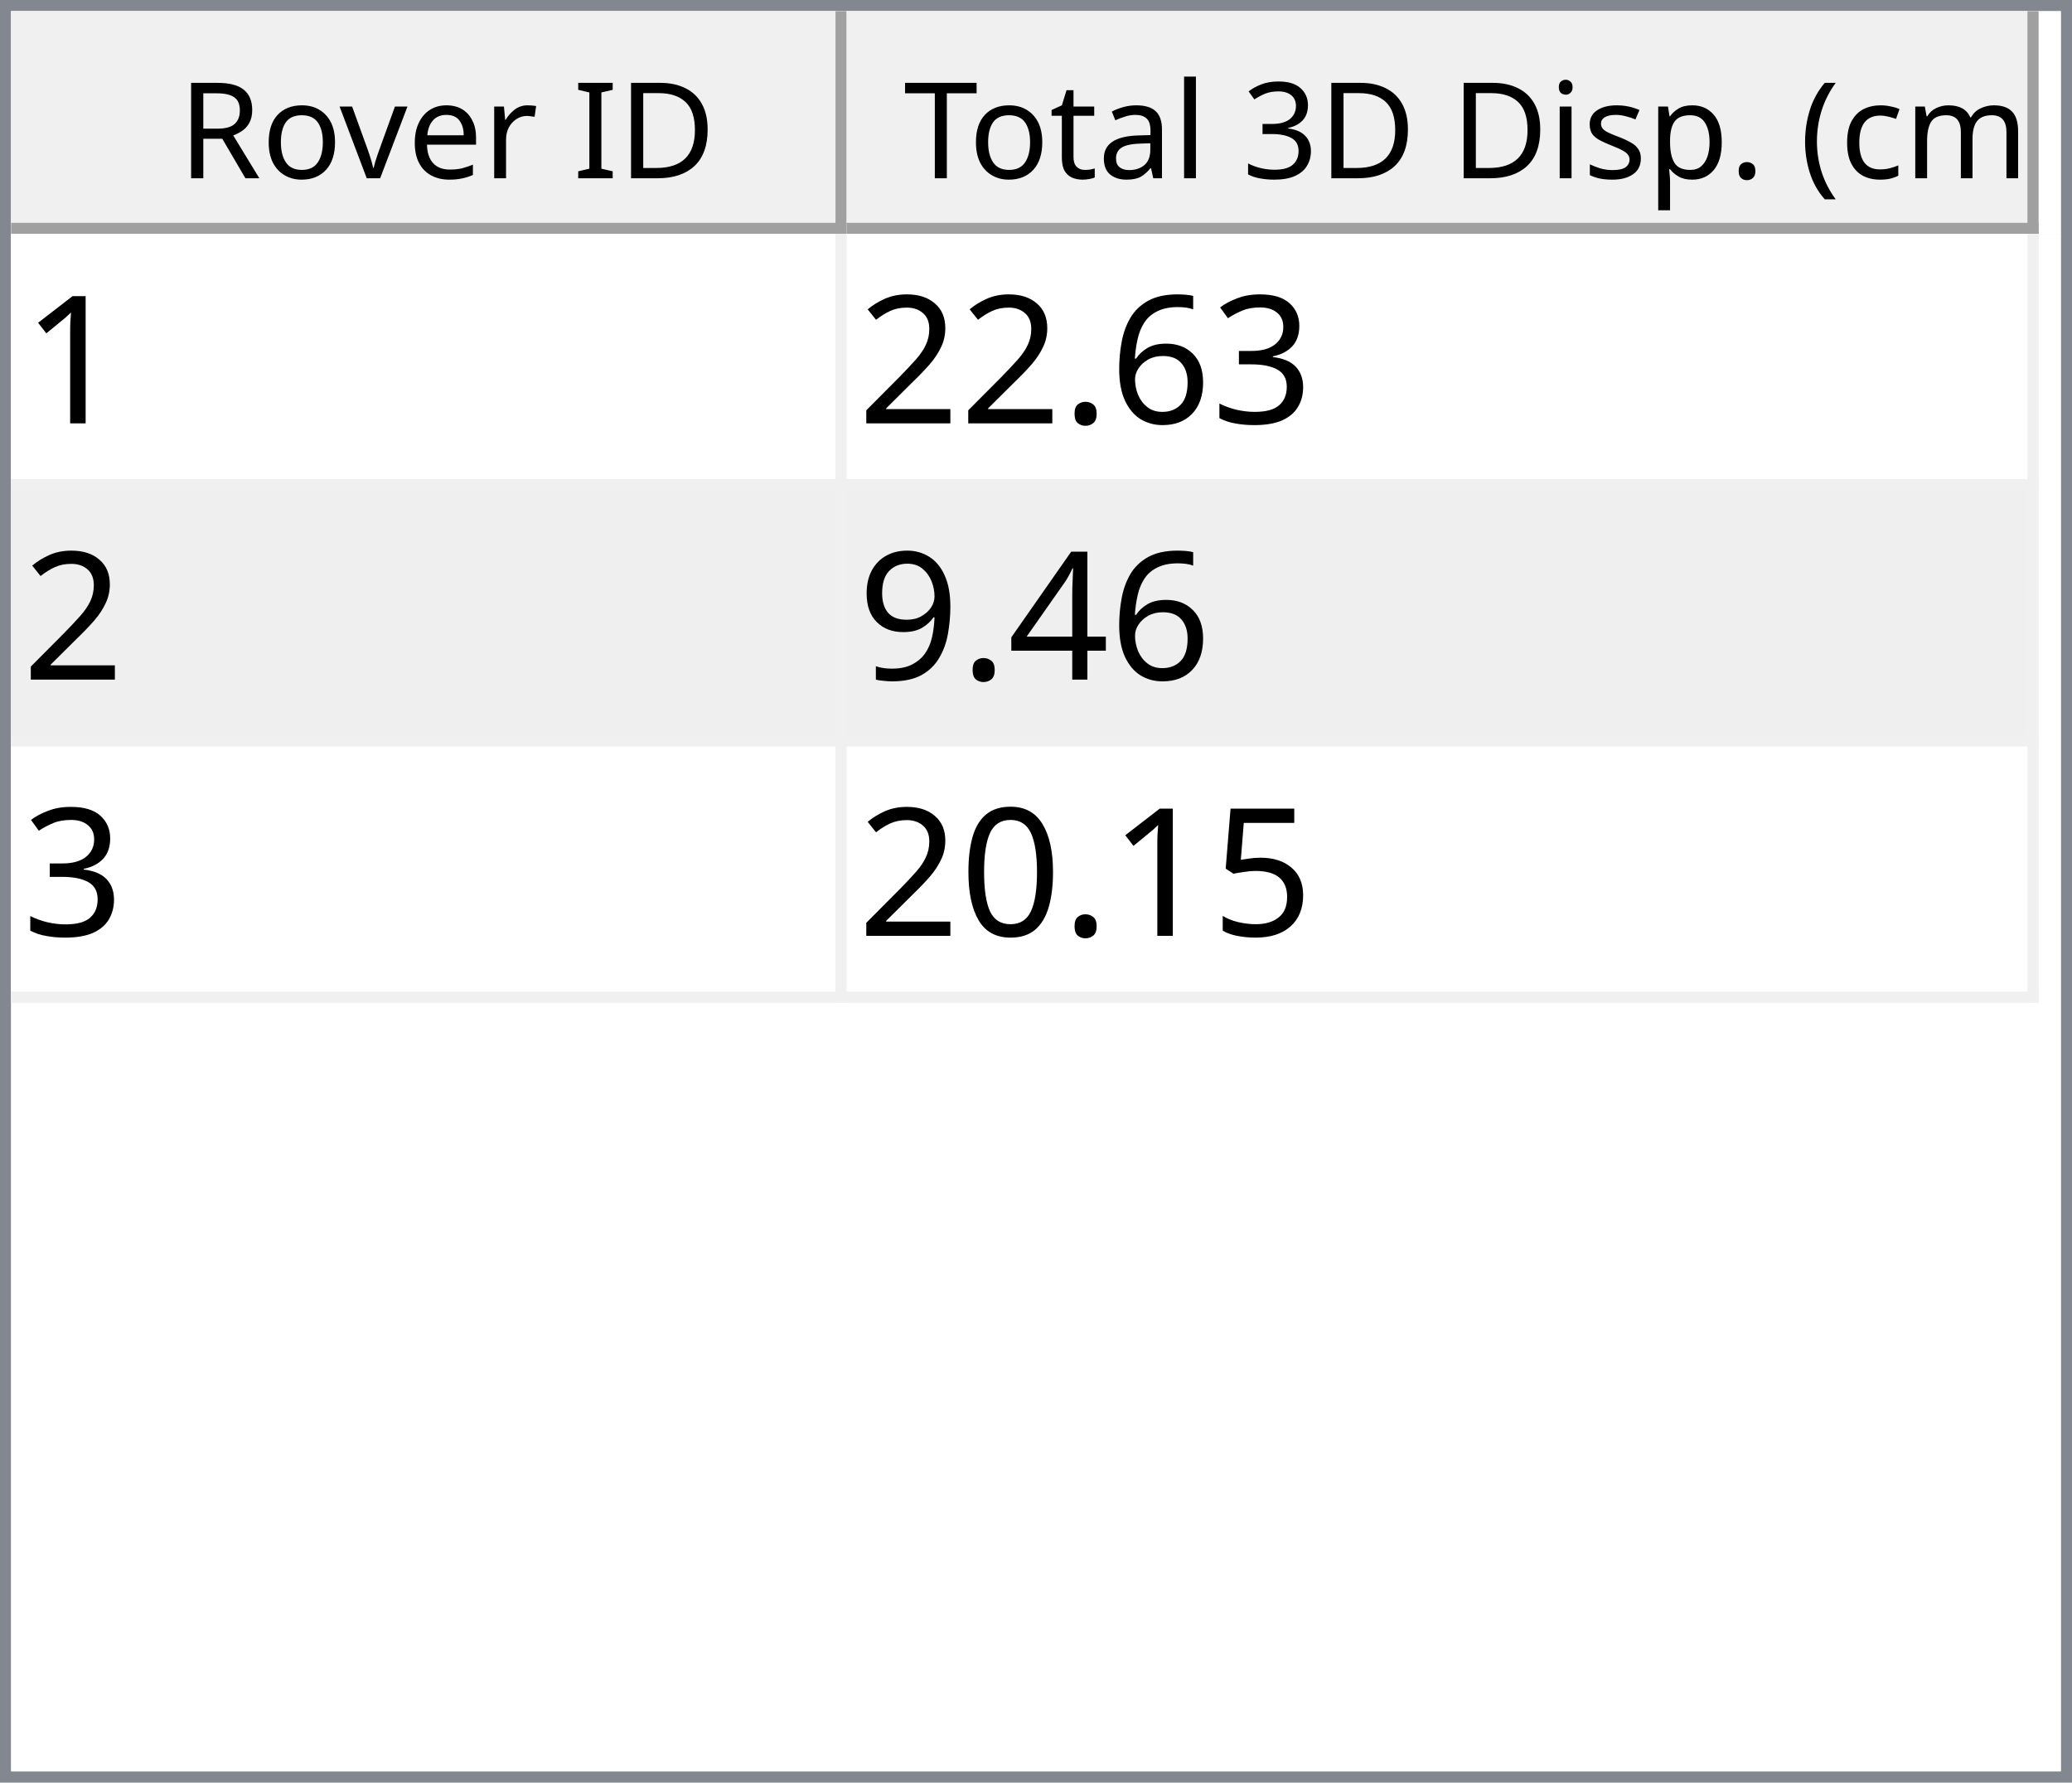
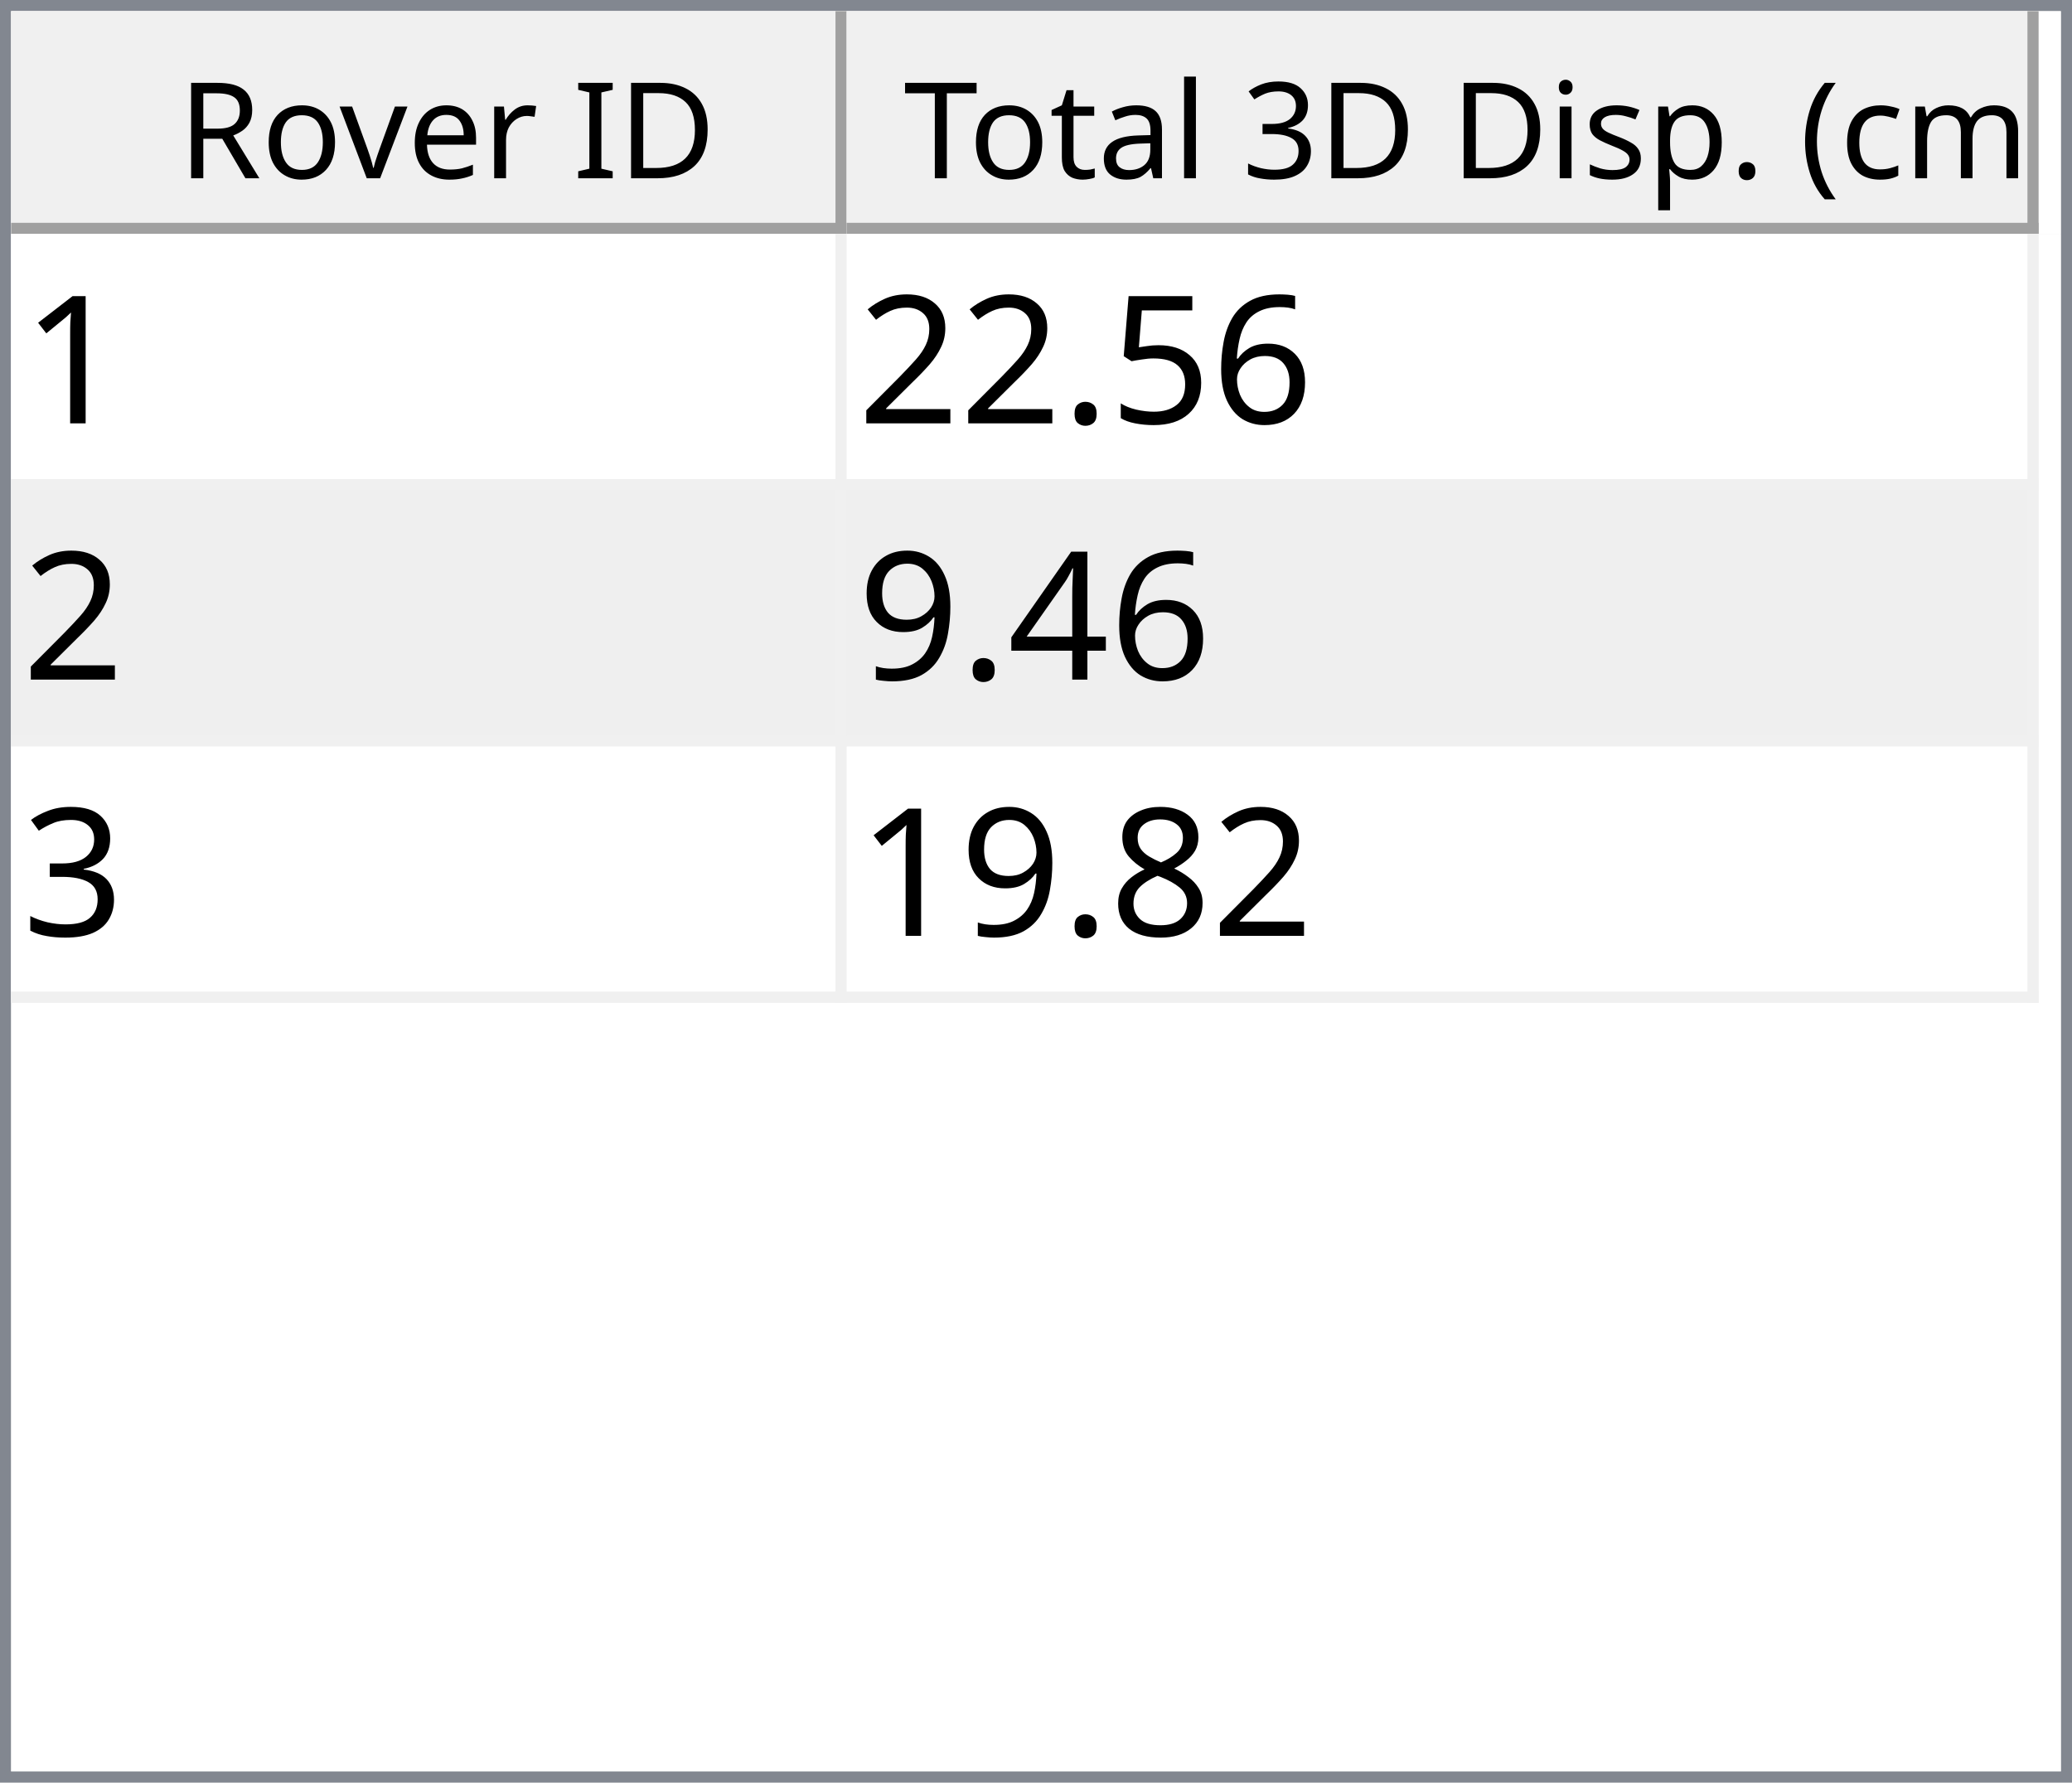
<svg xmlns="http://www.w3.org/2000/svg" style="fill-opacity:1; color-rendering:auto; color-interpolation:auto; text-rendering:auto; stroke:black; stroke-linecap:square; stroke-miterlimit:10; shape-rendering:auto; stroke-opacity:1; fill:black; stroke-dasharray:none; font-weight:normal; stroke-width:1; font-family:'Dialog'; font-style:normal; stroke-linejoin:miter; font-size:12px; stroke-dashoffset:0; image-rendering:auto;" width="186" height="160">
  <defs id="genericDefs" />
  <g>
    <defs id="defs1">
      <clipPath clipPathUnits="userSpaceOnUse" id="clipPath1">
        <path d="M0 0 L186 0 L186 160 L0 160 L0 0 Z" />
      </clipPath>
      <clipPath clipPathUnits="userSpaceOnUse" id="clipPath2">
        <path d="M0 0 L0 160 L186 160 L186 0 Z" />
      </clipPath>
      <clipPath clipPathUnits="userSpaceOnUse" id="clipPath3">
        <path d="M0 0 L0 20 L184 20 L184 0 Z" />
      </clipPath>
      <clipPath clipPathUnits="userSpaceOnUse" id="clipPath4">
        <path d="M0 0 L0 20 L75 20 L75 0 Z" />
      </clipPath>
      <clipPath clipPathUnits="userSpaceOnUse" id="clipPath5">
        <path d="M1 1 L1 19 L74 19 L74 1 Z" />
      </clipPath>
      <clipPath clipPathUnits="userSpaceOnUse" id="clipPath6">
        <path d="M0 0 L0 18 L73 18 L73 0 Z" />
      </clipPath>
      <clipPath clipPathUnits="userSpaceOnUse" id="clipPath7">
        <path d="M-0.5 -0.5 L-0.5 19.5 L74.5 19.5 L74.5 -0.5 Z" />
      </clipPath>
      <clipPath clipPathUnits="userSpaceOnUse" id="clipPath8">
        <path d="M0 0 L0 20 L107 20 L107 0 Z" />
      </clipPath>
      <clipPath clipPathUnits="userSpaceOnUse" id="clipPath9">
        <path d="M1 1 L1 19 L106 19 L106 1 Z" />
      </clipPath>
      <clipPath clipPathUnits="userSpaceOnUse" id="clipPath10">
        <path d="M0 0 L0 18 L105 18 L105 0 Z" />
      </clipPath>
      <clipPath clipPathUnits="userSpaceOnUse" id="clipPath11">
        <path d="M-0.5 -0.5 L-0.5 19.5 L106.5 19.5 L106.5 -0.5 Z" />
      </clipPath>
      <clipPath clipPathUnits="userSpaceOnUse" id="clipPath12">
        <path d="M0 0 L0 138 L184 138 L184 0 Z" />
      </clipPath>
      <clipPath clipPathUnits="userSpaceOnUse" id="clipPath13">
        <path d="M0 0 L0 69 L182 69 L182 0 Z" />
      </clipPath>
      <clipPath clipPathUnits="userSpaceOnUse" id="clipPath14">
        <path d="M-0.5 -0.5 L-0.5 68.5 L181.5 68.5 L181.5 -0.5 Z" />
      </clipPath>
      <clipPath clipPathUnits="userSpaceOnUse" id="clipPath15">
        <path d="M0 0 L0 22 L74 22 L74 0 Z" />
      </clipPath>
      <clipPath clipPathUnits="userSpaceOnUse" id="clipPath16">
        <path d="M0 0 L0 22 L106 22 L106 0 Z" />
      </clipPath>
      <font horiz-adv-x="64.551" id="font1">
        <font-face ascent="107.91" descent="25.098" units-per-em="100" style="font-style:normal; font-family:Segoe UI; font-weight:normal;" />
        <missing-glyph horiz-adv-x="64.551" d="M8.109 0 L8.109 68.266 L56.453 68.266 L56.453 0 L8.109 0 ZM15.328 7.234 L49.219 7.234 L49.219 61.031 L15.328 61.031 L15.328 7.234 Z" />
        <glyph unicode="D" horiz-adv-x="70.117" d="M9.188 0 L9.188 70.016 L28.516 70.016 Q65.531 70.016 65.531 35.891 Q65.531 19.672 55.25 9.836 Q44.969 0 27.734 0 L9.188 0 ZM17.391 62.594 L17.391 7.422 L27.828 7.422 Q41.609 7.422 49.273 14.797 Q56.938 22.172 56.938 35.688 Q56.938 62.594 28.328 62.594 L17.391 62.594 Z" />
        <glyph unicode="I" horiz-adv-x="26.611" d="M17.391 0 L9.188 0 L9.188 70.016 L17.391 70.016 L17.391 0 Z" />
        <glyph unicode=" " horiz-adv-x="27.393" d="" />
        <glyph unicode="r" horiz-adv-x="34.766" d="M34.188 41.891 Q32.078 43.5 28.125 43.5 Q23 43.5 19.555 38.672 Q16.109 33.844 16.109 25.484 L16.109 0 L8.109 0 L8.109 50 L16.109 50 L16.109 39.703 L16.312 39.703 Q18.016 44.969 21.531 47.922 Q25.047 50.875 29.391 50.875 Q32.516 50.875 34.188 50.203 L34.188 41.891 Z" />
        <glyph unicode="e" horiz-adv-x="52.295" d="M48.297 23 L12.984 23 Q13.188 14.656 17.484 10.109 Q21.781 5.562 29.297 5.562 Q37.75 5.562 44.828 11.141 L44.828 3.609 Q38.234 -1.172 27.391 -1.172 Q16.797 -1.172 10.742 5.641 Q4.688 12.453 4.688 24.812 Q4.688 36.469 11.305 43.82 Q17.922 51.172 27.734 51.172 Q37.547 51.172 42.922 44.828 Q48.297 38.484 48.297 27.203 L48.297 23 ZM40.094 29.781 Q40.047 36.719 36.75 40.578 Q33.453 44.438 27.594 44.438 Q21.922 44.438 17.969 40.383 Q14.016 36.328 13.094 29.781 L40.094 29.781 Z" />
        <glyph unicode="v" horiz-adv-x="47.9" d="M47.406 50 L27.484 0 L19.625 0 L0.688 50 L9.469 50 L22.172 13.672 Q23.578 9.672 23.922 6.688 L24.125 6.688 Q24.609 10.453 25.688 13.484 L38.969 50 L47.406 50 Z" />
        <glyph unicode="o" horiz-adv-x="58.594" d="M29 -1.172 Q17.922 -1.172 11.305 5.836 Q4.688 12.844 4.688 24.422 Q4.688 37.016 11.57 44.094 Q18.453 51.172 30.172 51.172 Q41.359 51.172 47.633 44.289 Q53.906 37.406 53.906 25.203 Q53.906 13.234 47.141 6.031 Q40.375 -1.172 29 -1.172 ZM29.594 44.438 Q21.875 44.438 17.383 39.188 Q12.891 33.938 12.891 24.703 Q12.891 15.828 17.43 10.695 Q21.969 5.562 29.594 5.562 Q37.359 5.562 41.531 10.594 Q45.703 15.625 45.703 24.906 Q45.703 34.281 41.531 39.359 Q37.359 44.438 29.594 44.438 Z" />
        <glyph unicode="R" horiz-adv-x="59.814" d="M59.375 0 L49.609 0 L37.891 19.625 Q36.281 22.359 34.766 24.289 Q33.25 26.219 31.664 27.438 Q30.078 28.656 28.25 29.219 Q26.422 29.781 24.125 29.781 L17.391 29.781 L17.391 0 L9.188 0 L9.188 70.016 L30.078 70.016 Q34.672 70.016 38.555 68.867 Q42.438 67.719 45.289 65.375 Q48.141 63.031 49.758 59.547 Q51.375 56.062 51.375 51.375 Q51.375 47.703 50.273 44.656 Q49.172 41.609 47.148 39.211 Q45.125 36.812 42.266 35.133 Q39.406 33.453 35.844 32.516 L35.844 32.328 Q37.594 31.547 38.891 30.547 Q40.188 29.547 41.359 28.18 Q42.531 26.812 43.68 25.078 Q44.828 23.344 46.234 21.047 L59.375 0 ZM17.391 62.594 L17.391 37.203 L28.516 37.203 Q31.594 37.203 34.203 38.133 Q36.812 39.062 38.719 40.797 Q40.625 42.531 41.703 45.047 Q42.781 47.562 42.781 50.688 Q42.781 56.297 39.141 59.445 Q35.5 62.594 28.609 62.594 L17.391 62.594 Z" />
        <glyph unicode=")" horiz-adv-x="30.176" d="M8.297 -15.922 L1.172 -15.922 Q16.406 2.344 16.406 26.812 Q16.406 51.469 1.078 70.016 L8.297 70.016 Q23.531 52.156 23.531 26.703 Q23.531 1.375 8.297 -15.922 Z" />
        <glyph unicode="m" horiz-adv-x="86.133" d="M79.109 0 L71.094 0 L71.094 28.719 Q71.094 37.016 68.531 40.727 Q65.969 44.438 59.906 44.438 Q54.781 44.438 51.195 39.75 Q47.609 35.062 47.609 28.516 L47.609 0 L39.594 0 L39.594 29.688 Q39.594 44.438 28.219 44.438 Q22.953 44.438 19.531 40.016 Q16.109 35.594 16.109 28.516 L16.109 0 L8.109 0 L8.109 50 L16.109 50 L16.109 42.094 L16.312 42.094 Q21.625 51.172 31.844 51.172 Q36.969 51.172 40.773 48.312 Q44.578 45.453 46 40.828 Q51.562 51.172 62.594 51.172 Q79.109 51.172 79.109 30.812 L79.109 0 Z" />
        <glyph unicode="c" horiz-adv-x="46.191" d="M42.188 2.297 Q36.422 -1.172 28.516 -1.172 Q17.828 -1.172 11.258 5.789 Q4.688 12.75 4.688 23.828 Q4.688 36.188 11.766 43.68 Q18.844 51.172 30.672 51.172 Q37.25 51.172 42.281 48.734 L42.281 40.531 Q36.719 44.438 30.375 44.438 Q22.703 44.438 17.797 38.945 Q12.891 33.453 12.891 24.516 Q12.891 15.719 17.508 10.641 Q22.125 5.562 29.891 5.562 Q36.422 5.562 42.188 9.906 L42.188 2.297 Z" />
        <glyph unicode="(" horiz-adv-x="30.176" d="M29.109 -15.922 L21.969 -15.922 Q6.844 1.375 6.844 26.703 Q6.844 52.156 21.969 70.016 L29.203 70.016 Q13.875 51.469 13.875 26.812 Q13.875 2.344 29.109 -15.922 Z" />
        <glyph unicode="." horiz-adv-x="21.68" d="M10.891 -1.078 Q8.641 -1.078 7.055 0.539 Q5.469 2.156 5.469 4.391 Q5.469 6.641 7.055 8.273 Q8.641 9.906 10.891 9.906 Q13.188 9.906 14.797 8.273 Q16.406 6.641 16.406 4.391 Q16.406 2.156 14.797 0.539 Q13.188 -1.078 10.891 -1.078 Z" />
        <glyph unicode="p" horiz-adv-x="58.789" d="M16.312 7.234 L16.109 7.234 L16.109 -23 L8.109 -23 L8.109 50 L16.109 50 L16.109 41.219 L16.312 41.219 Q22.219 51.172 33.594 51.172 Q43.266 51.172 48.688 44.461 Q54.109 37.75 54.109 26.469 Q54.109 13.922 48 6.375 Q41.891 -1.172 31.297 -1.172 Q21.578 -1.172 16.312 7.234 ZM16.109 27.391 L16.109 20.406 Q16.109 14.203 20.141 9.883 Q24.172 5.562 30.375 5.562 Q37.641 5.562 41.773 11.133 Q45.906 16.703 45.906 26.609 Q45.906 34.969 42.047 39.703 Q38.188 44.438 31.594 44.438 Q24.609 44.438 20.359 39.578 Q16.109 34.719 16.109 27.391 Z" />
        <glyph unicode="s" horiz-adv-x="42.432" d="M5.078 1.812 L5.078 10.406 Q11.625 5.562 19.484 5.562 Q30.031 5.562 30.031 12.594 Q30.031 14.594 29.125 15.992 Q28.219 17.391 26.68 18.461 Q25.141 19.531 23.07 20.383 Q21 21.234 18.609 22.172 Q15.281 23.484 12.766 24.828 Q10.25 26.172 8.57 27.859 Q6.891 29.547 6.031 31.695 Q5.172 33.844 5.172 36.719 Q5.172 40.234 6.789 42.945 Q8.406 45.656 11.086 47.484 Q13.766 49.312 17.211 50.242 Q20.656 51.172 24.312 51.172 Q30.812 51.172 35.938 48.922 L35.938 40.828 Q30.422 44.438 23.25 44.438 Q21 44.438 19.195 43.922 Q17.391 43.406 16.094 42.477 Q14.797 41.547 14.086 40.258 Q13.375 38.969 13.375 37.406 Q13.375 35.453 14.086 34.133 Q14.797 32.812 16.164 31.789 Q17.531 30.766 19.484 29.938 Q21.438 29.109 23.922 28.125 Q27.25 26.859 29.883 25.516 Q32.516 24.172 34.375 22.484 Q36.234 20.797 37.234 18.602 Q38.234 16.406 38.234 13.375 Q38.234 9.672 36.602 6.938 Q34.969 4.203 32.234 2.398 Q29.5 0.594 25.93 -0.289 Q22.359 -1.172 18.453 -1.172 Q10.75 -1.172 5.078 1.812 Z" />
        <glyph unicode="i" horiz-adv-x="24.219" d="M12.203 62.703 Q10.062 62.703 8.547 64.164 Q7.031 65.625 7.031 67.875 Q7.031 70.125 8.547 71.609 Q10.062 73.094 12.203 73.094 Q14.406 73.094 15.945 71.609 Q17.484 70.125 17.484 67.875 Q17.484 65.719 15.945 64.211 Q14.406 62.703 12.203 62.703 ZM16.109 0 L8.109 0 L8.109 50 L16.109 50 L16.109 0 Z" />
        <glyph unicode="3" horiz-adv-x="53.906" d="M46.531 19.828 Q46.531 15.094 44.75 11.211 Q42.969 7.328 39.719 4.57 Q36.469 1.812 31.93 0.297 Q27.391 -1.219 21.922 -1.219 Q11.922 -1.219 6 2.594 L6 11.188 Q13.094 5.609 22.219 5.609 Q25.875 5.609 28.828 6.539 Q31.781 7.469 33.906 9.227 Q36.031 10.984 37.18 13.477 Q38.328 15.969 38.328 19.094 Q38.328 32.812 18.797 32.812 L12.984 32.812 L12.984 39.594 L18.5 39.594 Q35.797 39.594 35.797 52.484 Q35.797 64.406 22.609 64.406 Q15.188 64.406 8.688 59.422 L8.688 67.188 Q15.375 71.188 24.609 71.188 Q29 71.188 32.57 69.969 Q36.141 68.75 38.68 66.555 Q41.219 64.359 42.609 61.281 Q44 58.203 44 54.5 Q44 40.672 30.031 36.719 L30.031 36.531 Q33.594 36.141 36.625 34.797 Q39.656 33.453 41.852 31.305 Q44.047 29.156 45.289 26.25 Q46.531 23.344 46.531 19.828 Z" />
        <glyph unicode="l" horiz-adv-x="24.219" d="M16.109 0 L8.109 0 L8.109 74.031 L16.109 74.031 L16.109 0 Z" />
        <glyph unicode="a" horiz-adv-x="50.879" d="M43.891 0 L35.891 0 L35.891 7.812 L35.688 7.812 Q30.469 -1.172 20.312 -1.172 Q12.844 -1.172 8.617 2.781 Q4.391 6.734 4.391 13.281 Q4.391 27.297 20.906 29.594 L35.891 31.688 Q35.891 44.438 25.594 44.438 Q16.547 44.438 9.281 38.281 L9.281 46.484 Q16.656 51.172 26.266 51.172 Q43.891 51.172 43.891 32.516 L43.891 0 ZM35.891 25.297 L23.828 23.641 Q18.266 22.859 15.43 20.875 Q12.594 18.891 12.594 13.875 Q12.594 10.203 15.211 7.883 Q17.828 5.562 22.172 5.562 Q28.125 5.562 32.008 9.742 Q35.891 13.922 35.891 20.312 L35.891 25.297 Z" />
        <glyph unicode="t" horiz-adv-x="33.887" d="M31.297 0.484 Q28.469 -1.078 23.828 -1.078 Q10.688 -1.078 10.688 13.578 L10.688 43.172 L2.094 43.172 L2.094 50 L10.688 50 L10.688 62.203 L18.703 64.797 L18.703 50 L31.297 50 L31.297 43.172 L18.703 43.172 L18.703 14.984 Q18.703 9.969 20.414 7.82 Q22.125 5.672 26.078 5.672 Q29.109 5.672 31.297 7.328 L31.297 0.484 Z" />
        <glyph unicode="T" horiz-adv-x="52.393" d="M50.594 62.594 L30.375 62.594 L30.375 0 L22.172 0 L22.172 62.594 L2 62.594 L2 70.016 L50.594 70.016 L50.594 62.594 Z" />
      </font>
      <font horiz-adv-x="75.0" id="font2">
        <font-face ascent="100.537" descent="21.973" units-per-em="100" style="font-style:normal; font-family:sans-serif; font-weight:normal;" />
        <missing-glyph horiz-adv-x="75.0" d="M12.5 0 L12.5 62.5 L62.5 62.5 L62.5 0 L12.5 0 ZM14.062 1.562 L60.938 1.562 L60.938 60.938 L14.062 60.938 L14.062 1.562 Z" />
        <glyph unicode="1" horiz-adv-x="55.615" d="M37.25 0 L28.469 0 L28.469 56 Q25.297 52.984 20.141 49.953 Q14.984 46.922 10.891 45.406 L10.891 53.906 Q18.266 57.375 23.781 62.305 Q29.297 67.234 31.594 71.875 L37.25 71.875 L37.25 0 Z" />
-         <glyph unicode="3" horiz-adv-x="55.615" d="M4.203 18.891 L12.984 20.062 Q14.5 12.594 18.141 9.297 Q21.781 6 27 6 Q33.203 6 37.477 10.297 Q41.75 14.594 41.75 20.953 Q41.75 27 37.797 30.93 Q33.844 34.859 27.734 34.859 Q25.25 34.859 21.531 33.891 L22.516 41.609 Q23.391 41.5 23.922 41.5 Q29.547 41.5 34.039 44.43 Q38.531 47.359 38.531 53.469 Q38.531 58.297 35.258 61.477 Q31.984 64.656 26.812 64.656 Q21.688 64.656 18.266 61.43 Q14.844 58.203 13.875 51.766 L5.078 53.328 Q6.688 62.156 12.398 67.016 Q18.109 71.875 26.609 71.875 Q32.469 71.875 37.398 69.359 Q42.328 66.844 44.945 62.5 Q47.562 58.156 47.562 53.266 Q47.562 48.641 45.07 44.828 Q42.578 41.016 37.703 38.766 Q44.047 37.312 47.562 32.695 Q51.078 28.078 51.078 21.141 Q51.078 11.766 44.242 5.25 Q37.406 -1.266 26.953 -1.266 Q17.531 -1.266 11.305 4.352 Q5.078 9.969 4.203 18.891 Z" />
        <glyph unicode="6" horiz-adv-x="55.615" d="M49.75 54.047 L41.016 53.375 Q39.844 58.547 37.703 60.891 Q34.125 64.656 28.906 64.656 Q24.703 64.656 21.531 62.312 Q17.391 59.281 14.992 53.469 Q12.594 47.656 12.5 36.922 Q15.672 41.75 20.266 44.094 Q24.859 46.438 29.891 46.438 Q38.672 46.438 44.852 39.969 Q51.031 33.5 51.031 23.25 Q51.031 16.5 48.125 10.719 Q45.219 4.938 40.141 1.859 Q35.062 -1.219 28.609 -1.219 Q17.625 -1.219 10.695 6.859 Q3.766 14.938 3.766 33.5 Q3.766 54.25 11.422 63.672 Q18.109 71.875 29.438 71.875 Q37.891 71.875 43.289 67.141 Q48.688 62.406 49.75 54.047 ZM13.875 23.188 Q13.875 18.656 15.797 14.508 Q17.719 10.359 21.188 8.18 Q24.656 6 28.469 6 Q34.031 6 38.039 10.492 Q42.047 14.984 42.047 22.703 Q42.047 30.125 38.086 34.398 Q34.125 38.672 28.125 38.672 Q22.172 38.672 18.023 34.398 Q13.875 30.125 13.875 23.188 Z" />
+         <glyph unicode="5" horiz-adv-x="55.615" d="M4.156 18.75 L13.375 19.531 Q14.406 12.797 18.141 9.398 Q21.875 6 27.156 6 Q33.5 6 37.891 10.789 Q42.281 15.578 42.281 23.484 Q42.281 31 38.062 35.352 Q33.844 39.703 27 39.703 Q22.75 39.703 19.336 37.773 Q15.922 35.844 13.969 32.766 L5.719 33.844 L12.641 70.609 L48.25 70.609 L48.25 62.203 L19.672 62.203 L15.828 42.969 Q22.266 47.469 29.344 47.469 Q38.719 47.469 45.164 40.969 Q51.609 34.469 51.609 24.266 Q51.609 14.547 45.953 7.469 Q39.062 -1.219 27.156 -1.219 Q17.391 -1.219 11.211 4.25 Q5.031 9.719 4.156 18.75 Z" />
        <glyph unicode="." horiz-adv-x="27.783" d="M9.078 0 L9.078 10.016 L19.094 10.016 L19.094 0 L9.078 0 Z" />
        <glyph unicode="2" horiz-adv-x="55.615" d="M50.344 8.453 L50.344 0 L3.031 0 Q2.938 3.172 4.047 6.109 Q5.859 10.938 9.836 15.625 Q13.812 20.312 21.344 26.469 Q33.016 36.031 37.117 41.625 Q41.219 47.219 41.219 52.203 Q41.219 57.422 37.477 61.008 Q33.734 64.594 27.734 64.594 Q21.391 64.594 17.578 60.789 Q13.766 56.984 13.719 50.25 L4.688 51.172 Q5.609 61.281 11.664 66.578 Q17.719 71.875 27.938 71.875 Q38.234 71.875 44.242 66.164 Q50.25 60.453 50.25 52 Q50.25 47.703 48.492 43.555 Q46.734 39.406 42.656 34.812 Q38.578 30.219 29.109 22.219 Q21.188 15.578 18.945 13.211 Q16.703 10.844 15.234 8.453 L50.344 8.453 Z" />
        <glyph unicode="4" horiz-adv-x="55.615" d="M32.328 0 L32.328 17.141 L1.266 17.141 L1.266 25.203 L33.938 71.578 L41.109 71.578 L41.109 25.203 L50.781 25.203 L50.781 17.141 L41.109 17.141 L41.109 0 L32.328 0 ZM32.328 25.203 L32.328 57.469 L9.906 25.203 L32.328 25.203 Z" />
        <glyph unicode="9" horiz-adv-x="55.615" d="M5.469 16.547 L13.922 17.328 Q14.984 11.375 18.016 8.688 Q21.047 6 25.781 6 Q29.828 6 32.883 7.859 Q35.938 9.719 37.891 12.82 Q39.844 15.922 41.164 21.195 Q42.484 26.469 42.484 31.938 Q42.484 32.516 42.438 33.688 Q39.797 29.5 35.234 26.883 Q30.672 24.266 25.344 24.266 Q16.453 24.266 10.305 30.711 Q4.156 37.156 4.156 47.703 Q4.156 58.594 10.578 65.234 Q17 71.875 26.656 71.875 Q33.641 71.875 39.43 68.117 Q45.219 64.359 48.219 57.398 Q51.219 50.438 51.219 37.25 Q51.219 23.531 48.242 15.406 Q45.266 7.281 39.383 3.031 Q33.5 -1.219 25.594 -1.219 Q17.188 -1.219 11.867 3.445 Q6.547 8.109 5.469 16.547 ZM41.453 48.141 Q41.453 55.719 37.43 60.156 Q33.406 64.594 27.734 64.594 Q21.875 64.594 17.531 59.812 Q13.188 55.031 13.188 47.406 Q13.188 40.578 17.312 36.305 Q21.438 32.031 27.484 32.031 Q33.594 32.031 37.523 36.305 Q41.453 40.578 41.453 48.141 Z" />
-         <glyph unicode="5" horiz-adv-x="55.615" d="M4.156 18.75 L13.375 19.531 Q14.406 12.797 18.141 9.398 Q21.875 6 27.156 6 Q33.5 6 37.891 10.789 Q42.281 15.578 42.281 23.484 Q42.281 31 38.062 35.352 Q33.844 39.703 27 39.703 Q22.75 39.703 19.336 37.773 Q15.922 35.844 13.969 32.766 L5.719 33.844 L12.641 70.609 L48.25 70.609 L48.25 62.203 L19.672 62.203 L15.828 42.969 Q22.266 47.469 29.344 47.469 Q38.719 47.469 45.164 40.969 Q51.609 34.469 51.609 24.266 Q51.609 14.547 45.953 7.469 Q39.062 -1.219 27.156 -1.219 Q17.391 -1.219 11.211 4.25 Q5.031 9.719 4.156 18.75 Z" />
-         <glyph unicode="0" horiz-adv-x="55.615" d="M4.156 35.297 Q4.156 48 6.766 55.742 Q9.375 63.484 14.523 67.68 Q19.672 71.875 27.484 71.875 Q33.25 71.875 37.594 69.555 Q41.938 67.234 44.773 62.867 Q47.609 58.5 49.219 52.227 Q50.828 45.953 50.828 35.297 Q50.828 22.703 48.242 14.969 Q45.656 7.234 40.508 3.008 Q35.359 -1.219 27.484 -1.219 Q17.141 -1.219 11.234 6.203 Q4.156 15.141 4.156 35.297 ZM13.188 35.297 Q13.188 17.672 17.312 11.836 Q21.438 6 27.484 6 Q33.547 6 37.672 11.859 Q41.797 17.719 41.797 35.297 Q41.797 52.984 37.672 58.789 Q33.547 64.594 27.391 64.594 Q21.344 64.594 17.719 59.469 Q13.188 52.938 13.188 35.297 Z" />
+         <glyph unicode="3" horiz-adv-x="55.615" d="M4.203 18.891 L12.984 20.062 Q14.5 12.594 18.141 9.297 Q21.781 6 27 6 Q33.203 6 37.477 10.297 Q41.75 14.594 41.75 20.953 Q41.75 27 37.797 30.93 Q33.844 34.859 27.734 34.859 Q25.25 34.859 21.531 33.891 L22.516 41.609 Q23.391 41.5 23.922 41.5 Q29.547 41.5 34.039 44.43 Q38.531 47.359 38.531 53.469 Q38.531 58.297 35.258 61.477 Q31.984 64.656 26.812 64.656 Q21.688 64.656 18.266 61.43 Q14.844 58.203 13.875 51.766 L5.078 53.328 Q6.688 62.156 12.398 67.016 Q18.109 71.875 26.609 71.875 Q32.469 71.875 37.398 69.359 Q42.328 66.844 44.945 62.5 Q47.562 58.156 47.562 53.266 Q47.562 48.641 45.07 44.828 Q42.578 41.016 37.703 38.766 Q44.047 37.312 47.562 32.695 Q51.078 28.078 51.078 21.141 Q51.078 11.766 44.242 5.25 Q37.406 -1.266 26.953 -1.266 Q17.531 -1.266 11.305 4.352 Q5.078 9.969 4.203 18.891 Z" />
+         <glyph unicode="8" horiz-adv-x="55.615" d="M17.672 38.812 Q12.203 40.828 9.57 44.539 Q6.938 48.25 6.938 53.422 Q6.938 61.234 12.555 66.555 Q18.172 71.875 27.484 71.875 Q36.859 71.875 42.578 66.43 Q48.297 60.984 48.297 53.172 Q48.297 48.188 45.68 44.508 Q43.062 40.828 37.75 38.812 Q44.344 36.672 47.781 31.883 Q51.219 27.094 51.219 20.453 Q51.219 11.281 44.727 5.031 Q38.234 -1.219 27.641 -1.219 Q17.047 -1.219 10.547 5.055 Q4.047 11.328 4.047 20.703 Q4.047 27.688 7.594 32.398 Q11.141 37.109 17.672 38.812 ZM15.922 53.719 Q15.922 48.641 19.195 45.414 Q22.469 42.188 27.688 42.188 Q32.766 42.188 36.016 45.383 Q39.266 48.578 39.266 53.219 Q39.266 58.062 35.914 61.359 Q32.562 64.656 27.594 64.656 Q22.562 64.656 19.242 61.43 Q15.922 58.203 15.922 53.719 ZM13.094 20.656 Q13.094 16.891 14.875 13.375 Q16.656 9.859 20.172 7.93 Q23.688 6 27.734 6 Q34.031 6 38.133 10.055 Q42.234 14.109 42.234 20.359 Q42.234 26.703 38.016 30.859 Q33.797 35.016 27.438 35.016 Q21.234 35.016 17.164 30.914 Q13.094 26.812 13.094 20.656 Z" />
      </font>
    </defs>
    <g style="fill:white; stroke:white;">
      <rect x="0" y="0" width="186" style="clip-path:url(#clipPath1); stroke:none;" height="160" />
    </g>
    <g style="fill:white; text-rendering:optimizeSpeed; color-rendering:optimizeSpeed; image-rendering:optimizeSpeed; shape-rendering:crispEdges; stroke:white; color-interpolation:sRGB;">
      <rect x="0" width="186" height="160" y="0" style="stroke:none;" />
      <path style="stroke:none;" d="M0 160 L186 160 L186 0 L0 0 Z" />
    </g>
    <g style="fill:rgb(240,240,240); font-family:'Segoe UI'; stroke:rgb(240,240,240);">
      <rect x="0" y="0" width="186" style="clip-path:url(#clipPath2); stroke:none;" height="160" />
    </g>
    <g style="fill:rgb(130,135,144); font-family:'Segoe UI'; stroke:rgb(130,135,144);">
      <path d="M0 0 L186 0 L186 160 L0 160 L0 0 ZM1 1 L185 1 L185 159 L1 159 L1 1 Z" style="fill-rule:evenodd; clip-path:url(#clipPath2); stroke:none;" />
    </g>
    <g style="fill:white; font-family:'Segoe UI'; stroke:white;" transform="translate(1,1)">
      <rect x="0" y="0" width="184" style="clip-path:url(#clipPath3); stroke:none;" height="20" />
    </g>
    <g style="fill:rgb(240,240,240); font-family:'Segoe UI'; stroke:rgb(240,240,240);" transform="translate(1,1)">
      <rect x="0" y="0" width="75" style="clip-path:url(#clipPath4); stroke:none;" height="20" />
    </g>
    <g style="font-family:'Segoe UI';" transform="translate(2,2)">
      <text x="14" xml:space="preserve" y="14" style="clip-path:url(#clipPath6); stroke:none;">Rover ID</text>
    </g>
    <g style="fill:rgb(160,160,160); font-family:'Segoe UI'; stroke:rgb(160,160,160); stroke-linejoin:bevel;" transform="translate(1.5,1.5)">
      <line x1="74" x2="74" y1="0" style="fill:none; clip-path:url(#clipPath7);" y2="19" />
    </g>
    <g style="fill:rgb(160,160,160); font-family:'Segoe UI'; stroke:rgb(160,160,160); stroke-linejoin:bevel;" transform="matrix(1,0,0,1,1,1) translate(0.5,0.5)">
      <line x1="0" x2="74" y1="19" style="fill:none; clip-path:url(#clipPath7);" y2="19" />
    </g>
    <g style="fill:rgb(240,240,240); font-family:'Segoe UI'; stroke:rgb(240,240,240);" transform="translate(76,1)">
      <rect x="0" y="0" width="107" style="clip-path:url(#clipPath8); stroke:none;" height="20" />
    </g>
    <g style="font-family:'Segoe UI';" transform="translate(77,2)">
      <text x="1" xml:space="preserve" y="14" style="clip-path:url(#clipPath10); stroke:none;"> Total 3D Disp. (cm)</text>
    </g>
    <g style="fill:rgb(160,160,160); font-family:'Segoe UI'; stroke:rgb(160,160,160); stroke-linejoin:bevel;" transform="translate(76.5,1.5)">
      <line x1="106" x2="106" y1="0" style="fill:none; clip-path:url(#clipPath11);" y2="19" />
    </g>
    <g style="fill:rgb(160,160,160); font-family:'Segoe UI'; stroke:rgb(160,160,160); stroke-linejoin:bevel;" transform="matrix(1,0,0,1,76,1) translate(0.5,0.5)">
      <line x1="0" x2="106" y1="19" style="fill:none; clip-path:url(#clipPath11);" y2="19" />
    </g>
    <g style="fill:white; font-family:'Segoe UI'; stroke:white;" transform="translate(1,21)">
      <rect x="0" y="0" width="184" style="clip-path:url(#clipPath12); stroke:none;" height="138" />
    </g>
    <g style="fill:rgb(240,240,240); font-size:16px; font-family:sans-serif; stroke:rgb(240,240,240);" transform="translate(1,21)">
      <rect x="0" y="0" width="182" style="clip-path:url(#clipPath13); stroke:none;" height="69" />
      <line transform="translate(0.5,0.5)" x1="0" x2="181" y1="22" style="clip-path:url(#clipPath14); fill:none; stroke-linejoin:bevel;" y2="22" />
    </g>
    <g transform="matrix(1,0,0,1,1,21) translate(0.5,0.5)" style="fill:rgb(240,240,240); font-size:16px; font-family:sans-serif; stroke:rgb(240,240,240); stroke-linejoin:bevel;">
      <line x1="0" x2="181" y1="45" style="fill:none; clip-path:url(#clipPath14);" y2="45" />
    </g>
    <g transform="matrix(1,0,0,1,1,21) translate(0.5,0.5)" style="fill:rgb(240,240,240); font-size:16px; font-family:sans-serif; stroke:rgb(240,240,240); stroke-linejoin:bevel;">
      <line x1="0" x2="181" y1="68" style="fill:none; clip-path:url(#clipPath14);" y2="68" />
    </g>
    <g transform="matrix(1,0,0,1,1,21) translate(0.5,0.5)" style="fill:rgb(240,240,240); font-size:16px; font-family:sans-serif; stroke:rgb(240,240,240); stroke-linejoin:bevel;">
      <line x1="74" x2="74" y1="0" style="fill:none; clip-path:url(#clipPath14);" y2="68" />
    </g>
    <g transform="matrix(1,0,0,1,1,21) translate(0.5,0.5)" style="fill:rgb(240,240,240); font-size:16px; font-family:sans-serif; stroke:rgb(240,240,240); stroke-linejoin:bevel;">
      <line x1="181" x2="181" y1="0" style="fill:none; clip-path:url(#clipPath14);" y2="68" />
    </g>
    <g style="fill:white; font-size:16px; font-family:sans-serif; stroke:white;" transform="matrix(1,0,0,1,1,21)">
      <rect x="0" y="0" width="74" style="clip-path:url(#clipPath15); stroke:none;" height="22" />
      <text x="1" y="17" style="fill:black; clip-path:url(#clipPath15); stroke:none;" xml:space="preserve">1</text>
    </g>
    <g style="fill:white; font-size:16px; font-family:sans-serif; stroke:white;" transform="matrix(1,0,0,1,1,21) translate(75,0)">
      <rect x="0" y="0" width="106" style="clip-path:url(#clipPath16); stroke:none;" height="22" />
-       <text x="1" y="17" style="fill:black; clip-path:url(#clipPath16); stroke:none;" xml:space="preserve">22.63</text>
+       <text x="1" y="17" style="fill:black; clip-path:url(#clipPath16); stroke:none;" xml:space="preserve">22.56</text>
    </g>
    <g style="fill:rgb(239,239,239); font-size:16px; font-family:sans-serif; stroke:rgb(239,239,239);" transform="matrix(1,0,0,1,1,21) translate(0,23)">
      <rect x="0" y="0" width="74" style="clip-path:url(#clipPath15); stroke:none;" height="22" />
      <text x="1" y="17" style="fill:black; clip-path:url(#clipPath15); stroke:none;" xml:space="preserve">2</text>
    </g>
    <g style="fill:rgb(239,239,239); font-size:16px; font-family:sans-serif; stroke:rgb(239,239,239);" transform="matrix(1,0,0,1,1,21) translate(75,23)">
      <rect x="0" y="0" width="106" style="clip-path:url(#clipPath16); stroke:none;" height="22" />
      <text x="1" y="17" style="fill:black; clip-path:url(#clipPath16); stroke:none;" xml:space="preserve">9.46</text>
    </g>
    <g style="fill:white; font-size:16px; font-family:sans-serif; stroke:white;" transform="matrix(1,0,0,1,1,21) translate(0,46)">
      <rect x="0" y="0" width="74" style="clip-path:url(#clipPath15); stroke:none;" height="22" />
      <text x="1" y="17" style="fill:black; clip-path:url(#clipPath15); stroke:none;" xml:space="preserve">3</text>
    </g>
    <g style="fill:white; font-size:16px; font-family:sans-serif; stroke:white;" transform="matrix(1,0,0,1,1,21) translate(75,46)">
      <rect x="0" y="0" width="106" style="clip-path:url(#clipPath16); stroke:none;" height="22" />
-       <text x="1" y="17" style="fill:black; clip-path:url(#clipPath16); stroke:none;" xml:space="preserve">20.15</text>
+       <text x="1" y="17" style="fill:black; clip-path:url(#clipPath16); stroke:none;" xml:space="preserve">19.82</text>
    </g>
  </g>
</svg>
